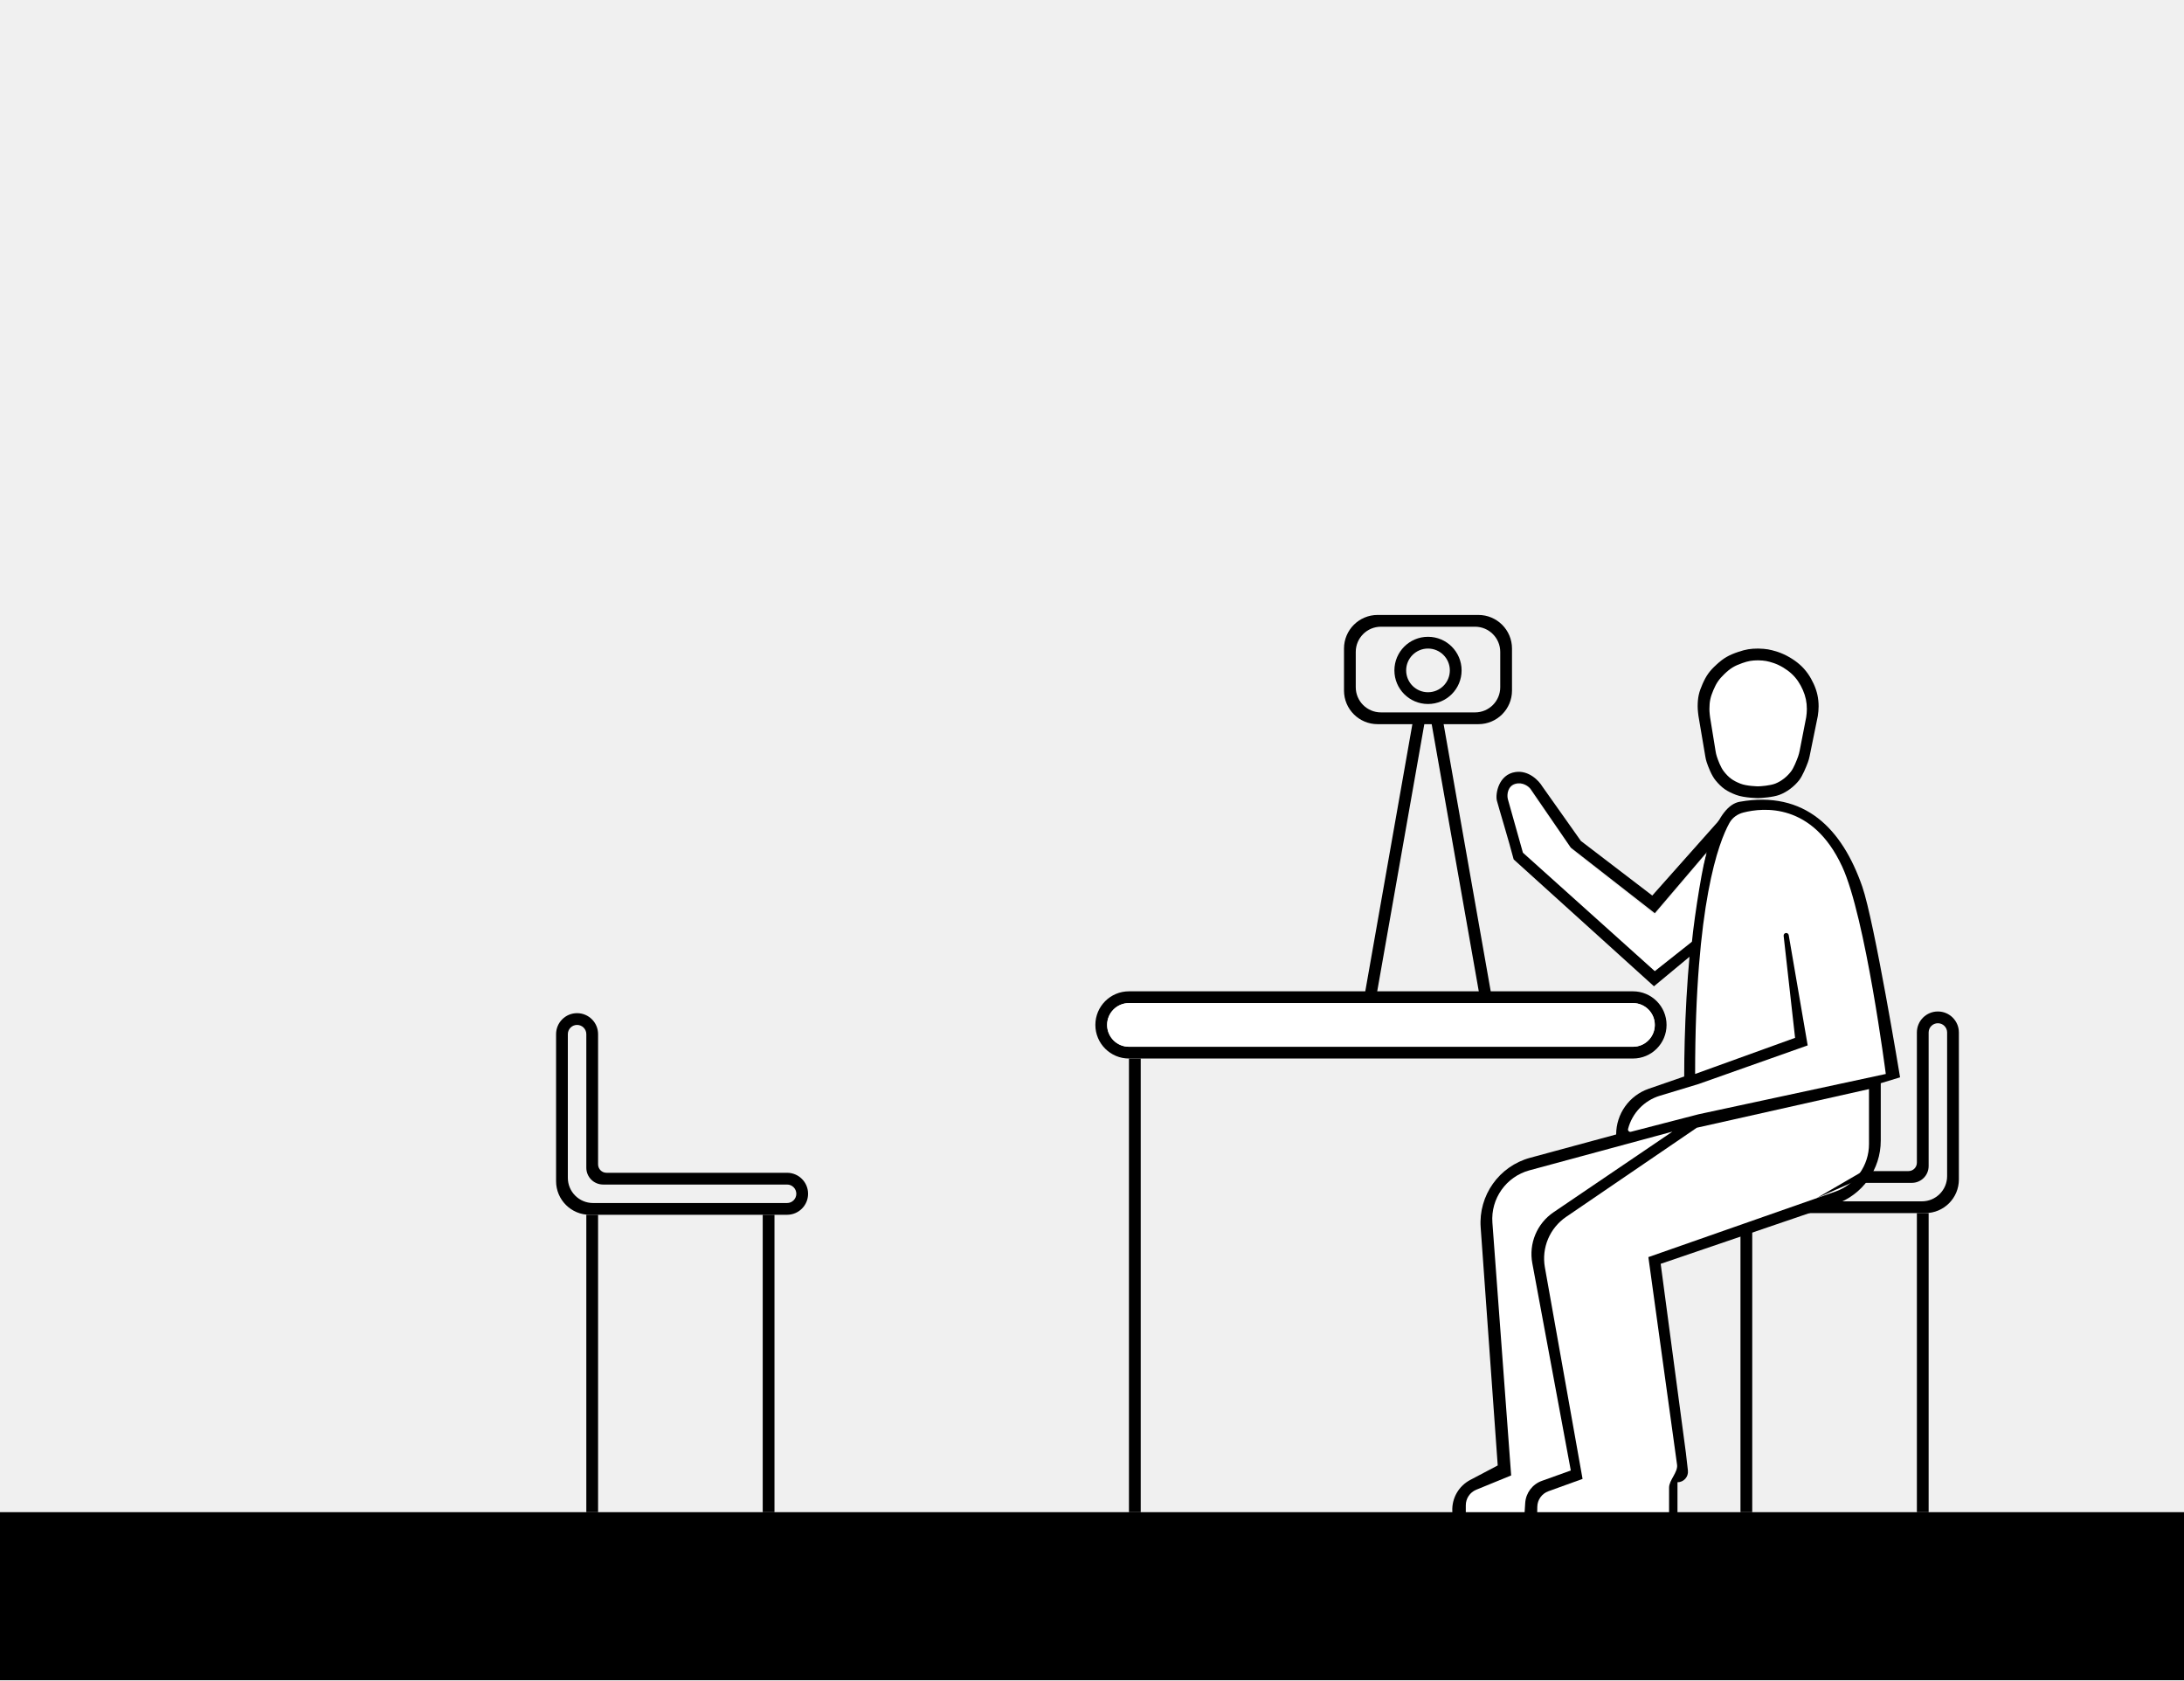
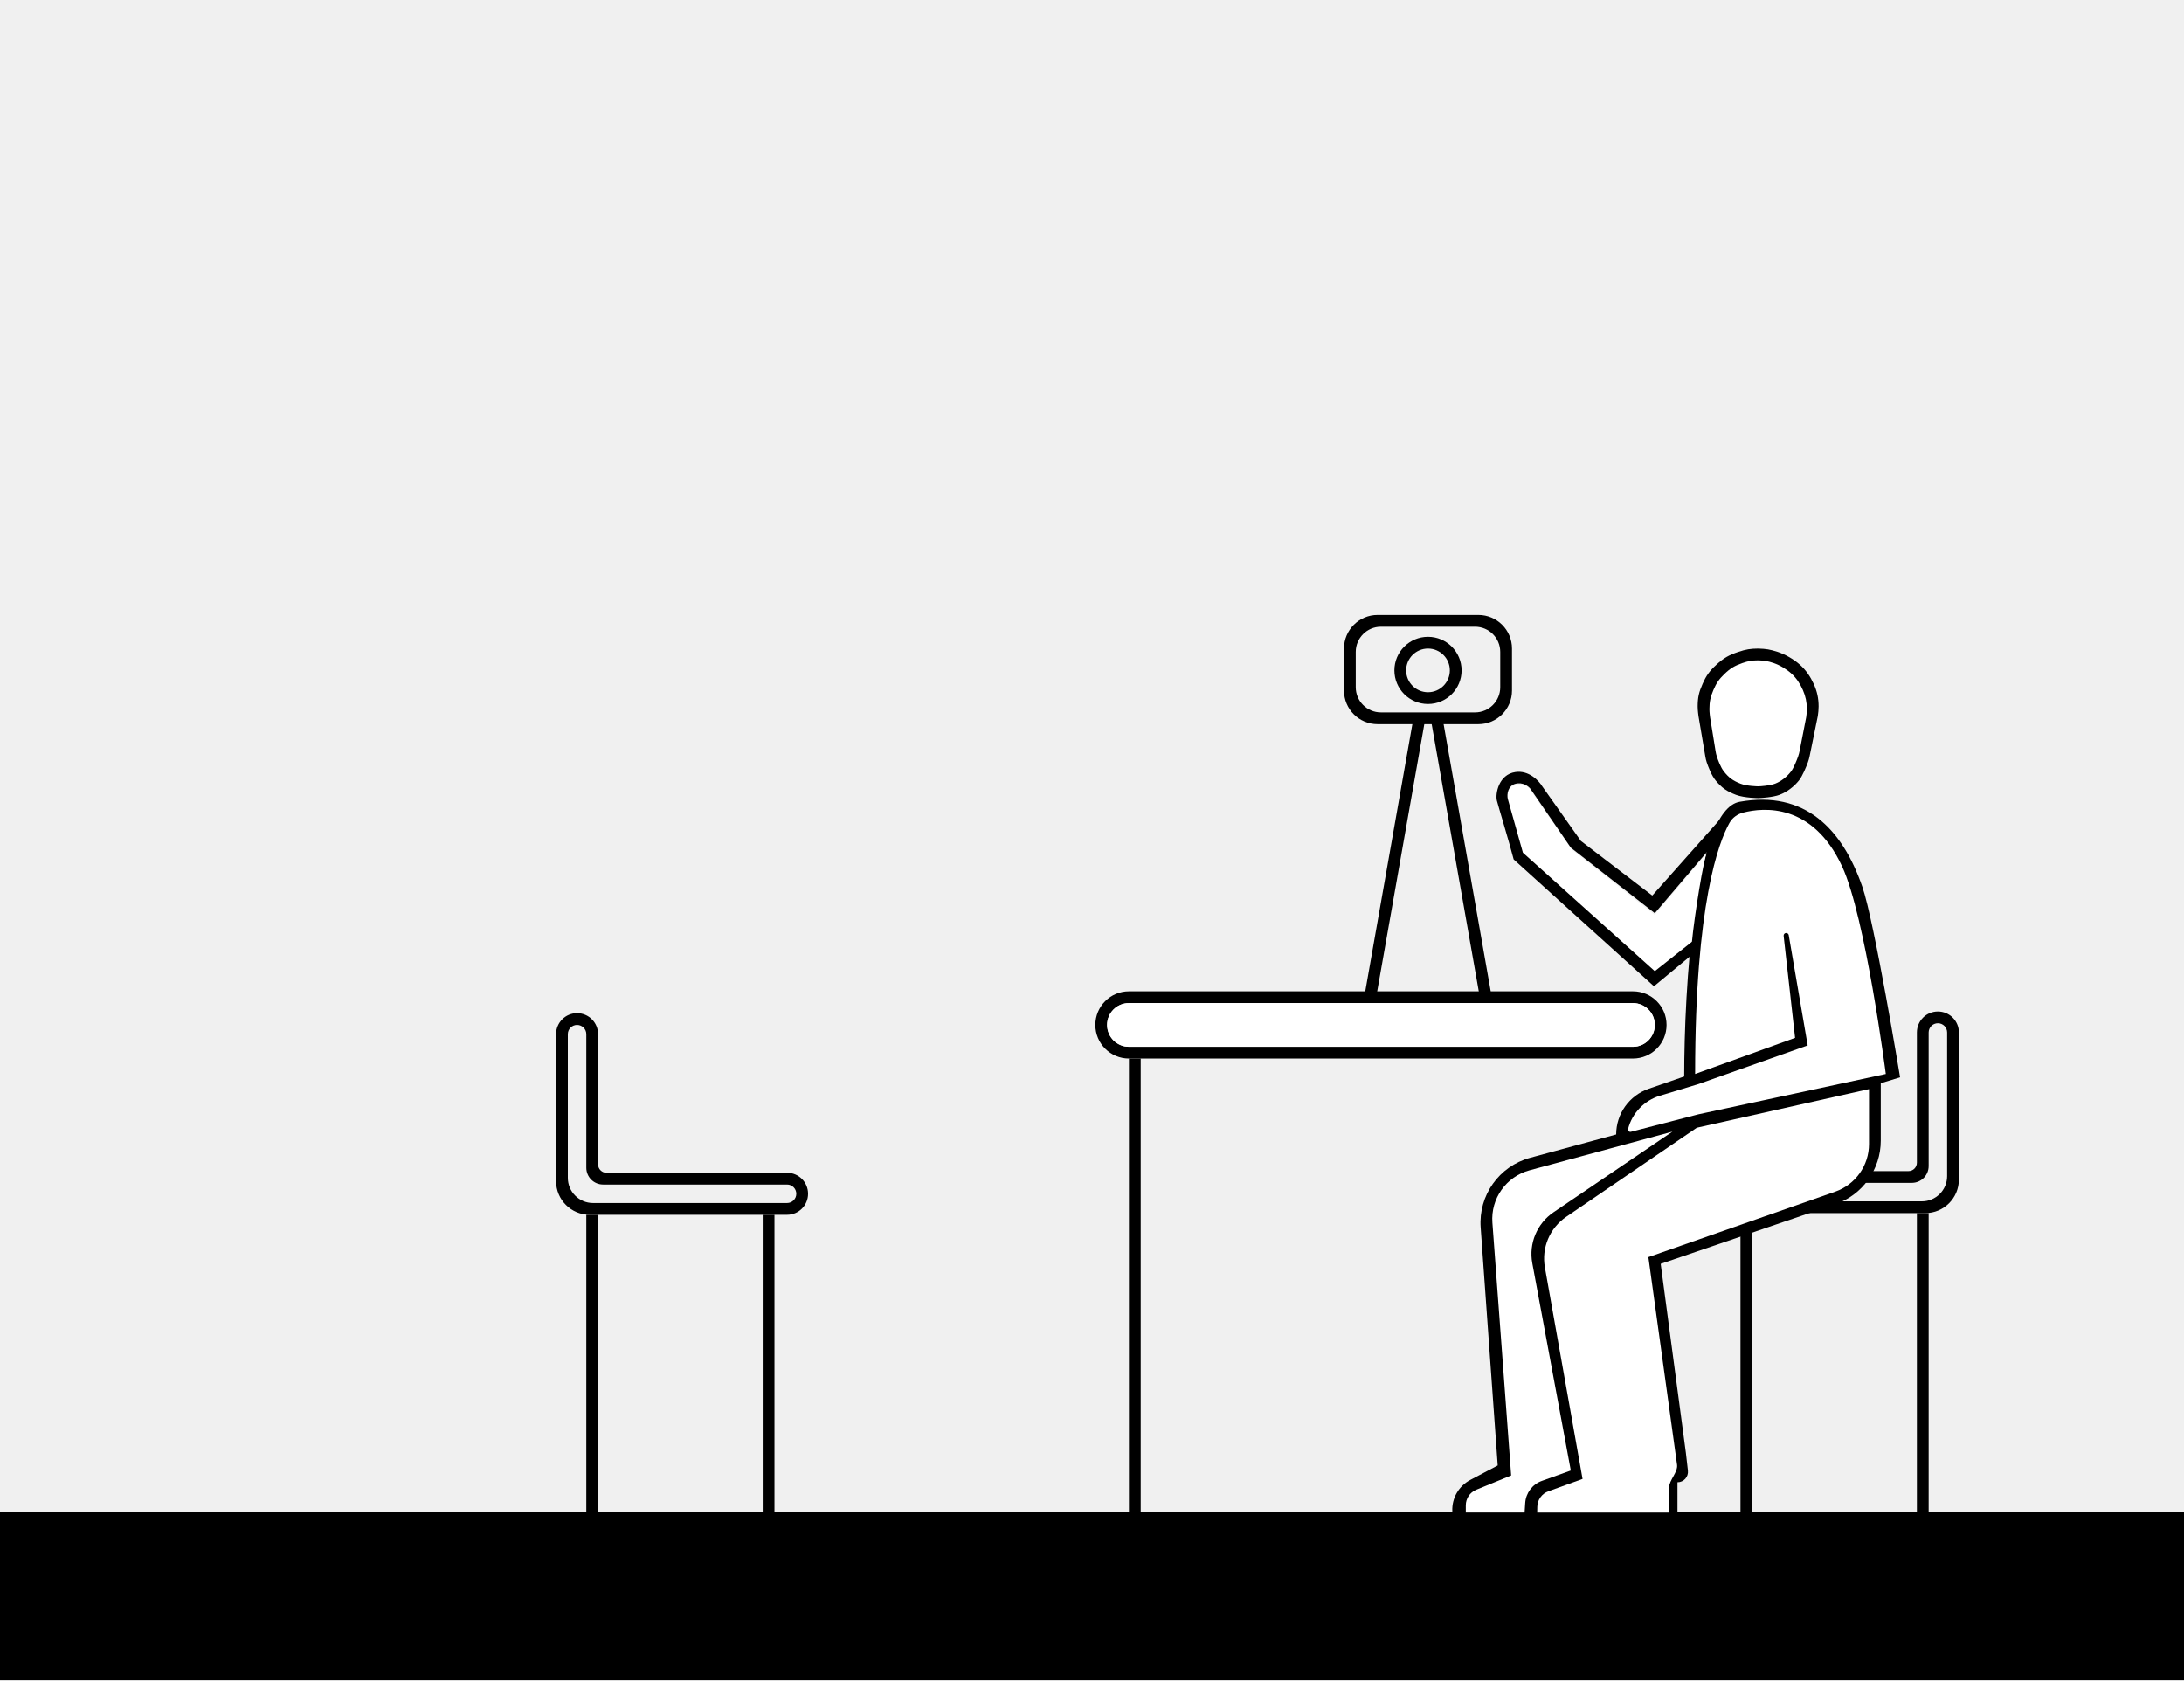
<svg xmlns="http://www.w3.org/2000/svg" width="1300" height="1000" viewBox="0 0 1300 1000" fill="none">
  <path d="M875.124 880.828L891.5 872.193L881.353 730.541C879.986 711.46 892.321 694.082 910.785 689.077L962 675.193C962 662.924 969.779 652.004 981.375 647.996L1002.5 640.693C1002.5 589.026 1008.5 482.002 1035.5 477.193C1074.32 470.279 1096.5 493.193 1108.5 527.693C1115.67 548.321 1131 641.193 1131 641.193L1119.5 644.693V678.885C1119.5 695.998 1108.61 711.216 1092.42 716.742L988.5 752.193L1003.5 864.693L1004.71 875.238C1005.13 878.944 1002.23 882.193 998.5 882.193V900.193H864.5L864.465 899.259C864.181 891.578 868.324 884.413 875.124 880.828Z" fill="black" />
-   <path d="M878.709 886.649L899.5 878.133L888.334 727.71C887.269 713.368 896.532 700.288 910.414 696.531L995.5 673.503L924.741 721.489C914.875 728.18 909.906 740.076 912.083 751.796L935 875.192L917.773 881.368C912.144 883.386 908.251 888.555 907.866 894.523L907.5 900.192H872.5V895.903C872.5 891.844 874.953 888.187 878.709 886.649Z" fill="white" />
-   <path d="M921.658 887.549L942 880.202L919.575 754.301C917.504 742.673 922.448 730.912 932.206 724.256L1010 671.193L1112.5 648.193V680.914C1112.5 693.66 1104.45 705.014 1092.42 709.227L981.172 748.193L998.247 871.754C998.866 876.233 993.5 880.867 993.5 885.389V900.212H915L915.057 896.787C915.126 892.636 917.753 888.96 921.658 887.549Z" fill="white" />
-   <path d="M1096.5 515.693C1110.41 545.67 1122.5 639.193 1122.5 639.193L1011 663.193L970.79 673.6C969.761 673.867 968.824 672.931 969.089 671.902C971.517 662.459 978.698 654.968 988.031 652.144L1011 645.193L1076 622.193L1064.72 556.554C1064.59 555.821 1063.96 555.284 1063.21 555.284C1062.3 555.284 1061.59 556.077 1061.69 556.984L1068.5 617.693L1009 639.193C1009 537.833 1023.07 501.184 1029.43 489.789C1031.2 486.624 1034.2 484.501 1037.71 483.603C1049.56 480.574 1078.86 477.679 1096.5 515.693Z" fill="white" />
  <path d="M1059.16 473.086C1055.39 474.494 1048.35 474.996 1046.51 475C1046.51 475 1038.21 474.931 1033.37 473.086C1027.93 471.007 1024.89 468.977 1021.21 464.511C1018.72 461.489 1016.77 456.288 1015.89 453.658C1015.53 452.579 1015.28 451.47 1015.09 450.348L1011 426.194C1011 426.194 1010.5 422.702 1010.51 420.452C1010.53 415.101 1011.26 411.959 1013.43 407.054C1015.66 402.016 1017.61 399.319 1021.7 395.57C1026.05 391.574 1029.19 389.828 1034.83 387.945C1039.21 386.483 1041.89 386.038 1046.51 386C1051.47 386.167 1053.32 386.478 1058.06 387.945C1062.8 389.522 1067.64 392.318 1071.32 395.57C1075 398.822 1077.58 402.671 1079.59 407.054C1081.6 411.437 1082.51 415.669 1082.51 420.452C1082.51 422.255 1082.31 424.411 1082.02 426.194L1077.16 450.027C1076.91 451.256 1076.58 452.468 1076.15 453.644C1075.11 456.437 1072.94 461.821 1070.83 464.473C1067.91 468.149 1063.67 471.402 1059.16 473.086Z" fill="black" />
  <path d="M1056.7 466.387C1053.66 467.573 1047.99 467.996 1046.51 468C1046.51 468 1039.82 467.942 1035.93 466.387C1031.54 464.635 1029.09 462.925 1026.13 459.161C1024.18 456.687 1022.65 452.481 1021.91 450.21C1021.57 449.171 1021.34 448.105 1021.17 447.026L1017.9 426.871C1017.9 426.871 1017.5 423.928 1017.51 422.032C1017.53 417.523 1018.11 414.876 1019.86 410.742C1021.66 406.496 1023.23 404.224 1026.52 401.065C1030.03 397.697 1032.56 396.226 1037.1 394.639C1040.63 393.407 1042.78 393.032 1046.51 393C1050.51 393.141 1052 393.403 1055.81 394.639C1059.63 395.968 1063.53 398.324 1066.5 401.065C1069.46 403.805 1071.54 407.048 1073.16 410.742C1074.78 414.436 1075.51 418.002 1075.51 422.032C1075.51 423.552 1075.35 425.369 1075.12 426.871L1071.24 446.733C1071.01 447.917 1070.71 449.084 1070.31 450.219C1069.44 452.626 1067.75 456.961 1066.1 459.129C1063.75 462.227 1060.33 464.968 1056.7 466.387Z" fill="white" />
  <path d="M1015.95 507.903L1016 507.843C1015.98 507.86 1015.97 507.88 1015.95 507.903L984.941 544.5L936 506L913.441 473.992C911.941 471.659 909.441 465.343 901.941 467.343C894.441 469.343 897.441 478.676 898.941 483.343L905.941 508.843L984.941 579.5L1007 561.5C1008.65 544.017 1014.28 510.156 1015.95 507.903Z" fill="white" />
  <path d="M983.5 533L1023.5 488L1022.5 499.5L985 543.5L935 504.5L911 469.5C909.833 468 906.4 465.3 902 466.5C897.6 467.7 896.833 472.667 897.5 475.5L906.5 507.5L985 578L1009 559L1008 567.5L984.5 587L901 511.5C898.333 501.167 891.8 479.7 891 476.5C890 472.5 892 461 902 459.5C910 458.3 916 464.667 918 468L941 500.5L983.5 533Z" fill="black" />
  <path d="M1136 697H1109L1081.28 713.118L1102 704H1138C1143.52 704 1148 699.523 1148 694V614.5C1148 611.462 1150.46 609 1153.5 609C1156.54 609 1159 611.462 1159 614.5V700C1159 708.284 1152.28 715 1144 715H1078.04L1066 722H1146C1157.05 722 1166 713.046 1166 702V614.5C1166 607.596 1160.4 602 1153.5 602C1146.6 602 1141 607.596 1141 614.5V692C1141 694.761 1138.76 697 1136 697Z" fill="black" />
  <path d="M1036 732H1043V900H1036V732Z" fill="black" />
  <path d="M1141 722H1148V900H1141V722Z" fill="black" />
  <path fill-rule="evenodd" clip-rule="evenodd" d="M468.5 698C475.404 698 481 703.596 481 710.5C481 717.404 475.404 723 468.5 723H351C339.954 723 331 714.046 331 703V615.5C331 608.596 336.596 603 343.5 603C350.404 603 356 608.596 356 615.5V693C356 695.761 358.239 698 361 698H468.5ZM468.5 705C471.538 705 474 707.462 474 710.5C474 713.538 471.538 716 468.5 716H353C344.716 716 338 709.284 338 701V615.5C338 612.462 340.463 610 343.5 610C346.538 610 349 612.462 349 615.5V695C349 700.523 353.477 705 359 705H468.5Z" fill="black" />
  <path d="M461 723H454V900H461V723Z" fill="black" />
  <path d="M356 723H349V900H356V723Z" fill="black" />
  <path d="M0 900H1300V1000H0V900Z" fill="black" />
  <path fill-rule="evenodd" clip-rule="evenodd" d="M820 366C808.954 366 800 374.954 800 386V411C800 422.046 808.954 431 820 431H880C891.046 431 900 422.046 900 411V386C900 374.954 891.046 366 880 366H820ZM822 373C813.716 373 807 379.716 807 388V409C807 417.284 813.716 424 822 424H878C886.284 424 893 417.284 893 409V388C893 379.716 886.284 373 878 373H822Z" fill="black" />
  <path fill-rule="evenodd" clip-rule="evenodd" d="M850 419C861.046 419 870 410.046 870 399C870 387.954 861.046 379 850 379C838.954 379 830 387.954 830 399C830 410.046 838.954 419 850 419ZM850 412C857.18 412 863 406.18 863 399C863 391.82 857.18 386 850 386C842.82 386 837 391.82 837 399C837 406.18 842.82 412 850 412Z" fill="black" />
  <path d="M841.641 425.668L848.534 426.884L819.361 592.331L812.468 591.116L841.641 425.668Z" fill="black" />
  <path d="M851.465 426.884L858.359 425.668L887.531 591.116L880.638 592.331L851.465 426.884Z" fill="black" />
  <path fill-rule="evenodd" clip-rule="evenodd" d="M672 590C660.954 590 652 598.954 652 610C652 621.046 660.954 630 672 630H972C983.046 630 992 621.046 992 610C992 598.954 983.046 590 972 590H672ZM672 597C664.82 597 659 602.82 659 610C659 617.18 664.82 623 672 623H972C979.18 623 985 617.18 985 610C985 602.82 979.18 597 972 597H672Z" fill="black" />
  <path d="M672 630H679V900H672V630Z" fill="black" />
+   <path d="M878.709 886.649L899.5 878.133L888.334 727.71C887.269 713.368 896.532 700.288 910.414 696.531L995.5 673.503L924.741 721.489C914.875 728.18 909.906 740.076 912.083 751.796L935 875.192L917.773 881.368C912.144 883.386 908.251 888.555 907.866 894.523L907.5 900.192H872.5V895.903C872.5 891.844 874.953 888.187 878.709 886.649Z" fill="white" />
+   <path d="M921.658 887.549L942 880.202L919.575 754.301C917.504 742.673 922.448 730.912 932.206 724.256L1010 671.193L1112.5 648.193V680.914C1112.5 693.66 1104.45 705.014 1092.42 709.227L981.172 748.193L998.247 871.754C998.866 876.233 993.5 880.867 993.5 885.389V900.212H915L915.057 896.787C915.126 892.636 917.753 888.96 921.658 887.549Z" fill="white" />
+   <path d="M1096.5 515.693C1110.41 545.67 1122.5 639.193 1122.5 639.193L1011 663.193L970.79 673.6C969.761 673.867 968.824 672.931 969.089 671.902C971.517 662.459 978.698 654.968 988.031 652.144L1011 645.193L1076 622.193L1064.72 556.554C1064.59 555.821 1063.96 555.284 1063.21 555.284C1062.3 555.284 1061.59 556.077 1061.69 556.984L1068.5 617.693L1009 639.193C1009 537.833 1023.07 501.184 1029.43 489.789C1031.2 486.624 1034.2 484.501 1037.71 483.603C1049.56 480.574 1078.86 477.679 1096.5 515.693Z" fill="white" />
  <path d="M659 610C659 602.82 664.82 597 672 597H972C979.18 597 985 602.82 985 610C985 617.18 979.18 623 972 623H672C664.82 623 659 617.18 659 610Z" fill="white" />
</svg>
